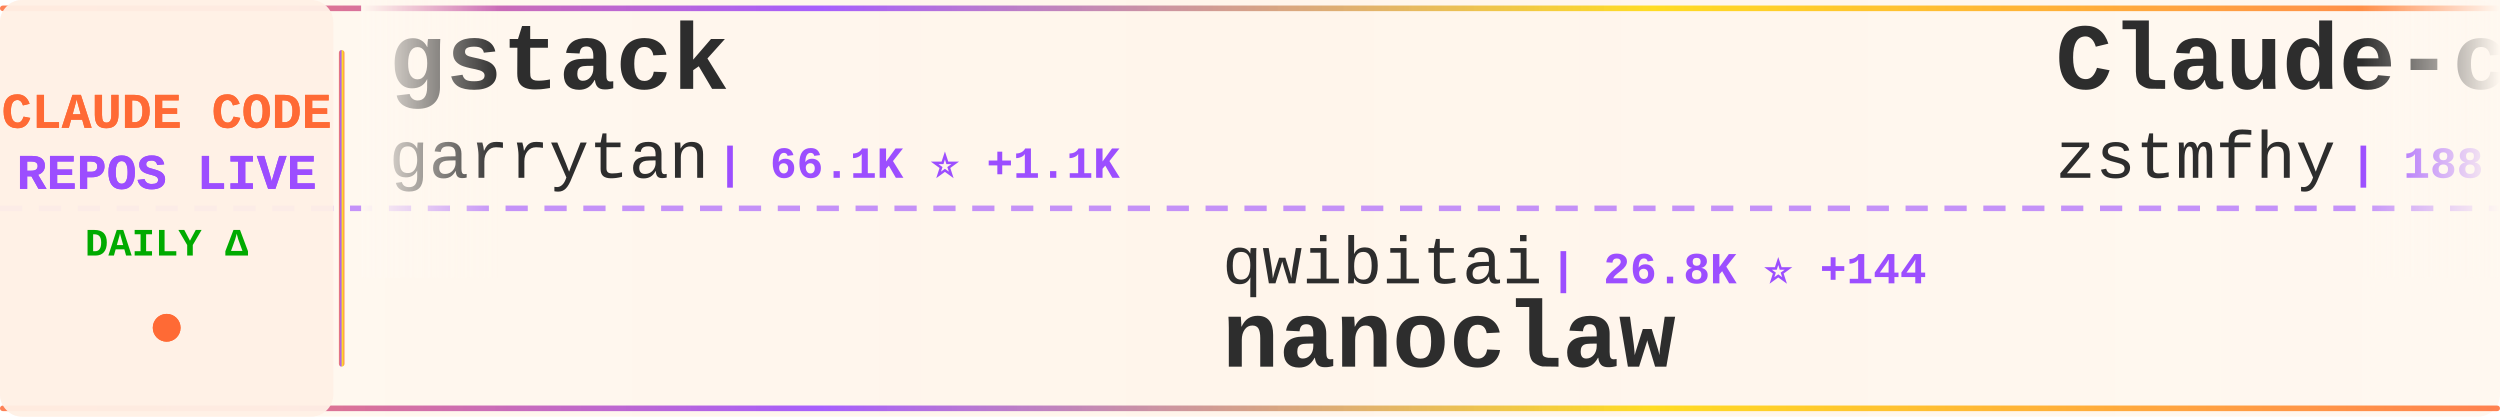
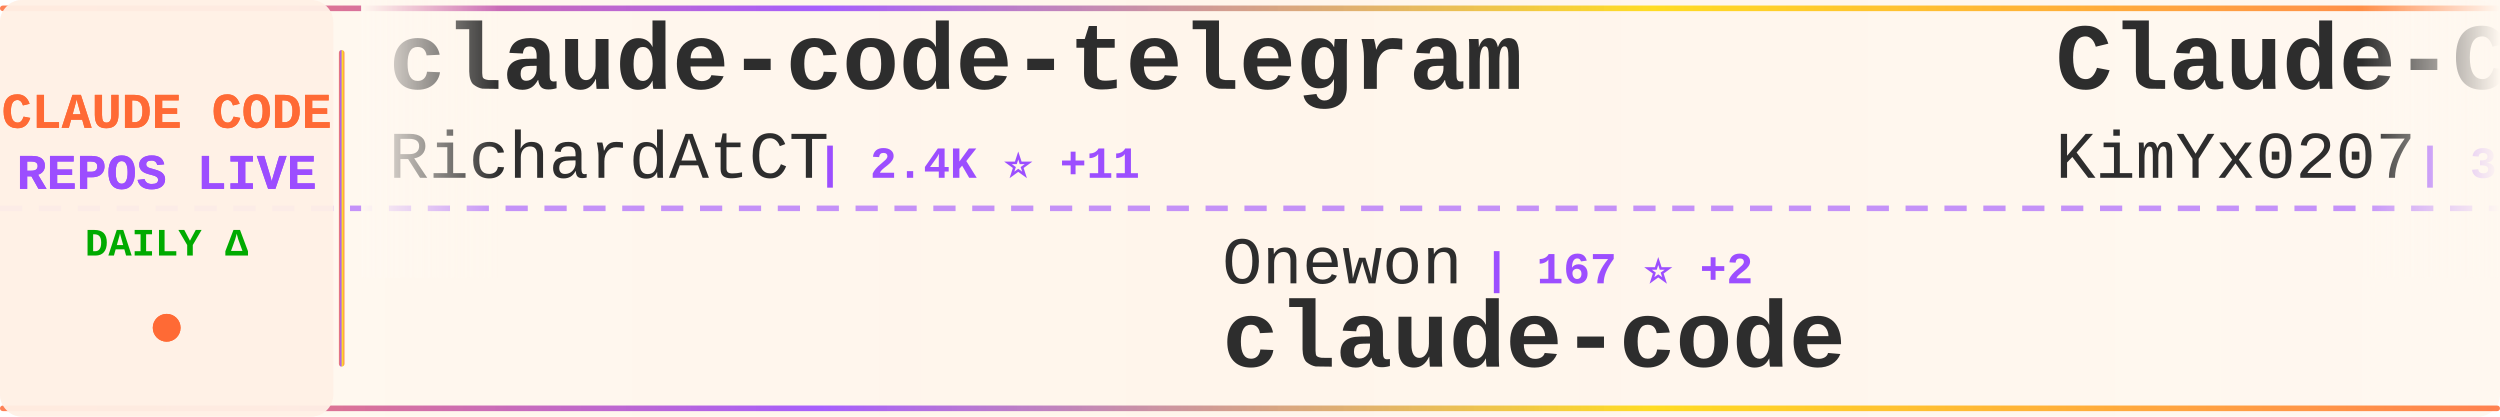
<svg xmlns="http://www.w3.org/2000/svg" width="900" height="150">
  <defs>
    <linearGradient id="tickerBg" x1="0%" y1="0%" x2="100%" y2="0%">
      <stop offset="0%" style="stop-color:#fff8f0;stop-opacity:0.98" />
      <stop offset="50%" style="stop-color:#fff5eb;stop-opacity:1" />
      <stop offset="100%" style="stop-color:#fff8f0;stop-opacity:0.98" />
    </linearGradient>
    <linearGradient id="borderGrad" x1="0%" y1="0%" x2="100%" y2="0%">
      <stop offset="0%" style="stop-color:#FF6B35;stop-opacity:0.85">
        <animate attributeName="stop-opacity" values="0.85;1;0.85" dur="2s" repeatCount="indefinite" />
      </stop>
      <stop offset="33%" style="stop-color:#9C4EFF;stop-opacity:0.9">
        <animate attributeName="stop-opacity" values="0.9;1;0.9" dur="2.2s" repeatCount="indefinite" />
      </stop>
      <stop offset="66%" style="stop-color:#FFD700;stop-opacity:0.85">
        <animate attributeName="stop-opacity" values="0.85;1;0.85" dur="1.8s" repeatCount="indefinite" />
      </stop>
      <stop offset="100%" style="stop-color:#FF6B35;stop-opacity:0.85">
        <animate attributeName="stop-opacity" values="0.85;1;0.85" dur="2s" repeatCount="indefinite" />
      </stop>
    </linearGradient>
    <filter id="textGlow">
      <feGaussianBlur stdDeviation="0.15" result="coloredBlur" />
      <feMerge>
        <feMergeNode in="coloredBlur" />
        <feMergeNode in="SourceGraphic" />
      </feMerge>
    </filter>
    <filter id="metricGlow">
      <feGaussianBlur stdDeviation="0.2" result="coloredBlur" />
      <feMerge>
        <feMergeNode in="coloredBlur" />
        <feMergeNode in="SourceGraphic" />
      </feMerge>
    </filter>
    <linearGradient id="leftFade" x1="0%" y1="0%" x2="100%" y2="0%">
      <stop offset="0%" style="stop-color:#fff8f0;stop-opacity:1" />
      <stop offset="100%" style="stop-color:#fff8f0;stop-opacity:0" />
    </linearGradient>
    <linearGradient id="rightFade" x1="0%" y1="0%" x2="100%" y2="0%">
      <stop offset="0%" style="stop-color:#fff8f0;stop-opacity:0" />
      <stop offset="100%" style="stop-color:#fff8f0;stop-opacity:1" />
    </linearGradient>
  </defs>
  <rect width="900" height="150" fill="url(#tickerBg)" rx="8" />
  <rect x="0" y="2" width="900" height="2" fill="url(#borderGrad)" rx="1" />
  <rect x="0" y="146" width="900" height="2" fill="url(#borderGrad)" rx="1" />
  <line x1="0" y1="75" x2="900" y2="75" stroke="#9C4EFF" stroke-width="2" stroke-dasharray="8 6" opacity="0.6" />
  <rect x="0" y="0" width="120" height="150" fill="#fff0e6" opacity="0.95" rx="8" />
  <text x="60" y="46" font-family="'Courier New', monospace" font-size="18" font-weight="bold" fill="#FF6B35" text-anchor="middle" filter="url(#textGlow)">
    CLAUDE CODE
  </text>
  <text x="60" y="68" font-family="'Courier New', monospace" font-size="18" font-weight="bold" fill="#9C4EFF" text-anchor="middle" filter="url(#textGlow)">
    REPOS LIVE
  </text>
  <text x="60" y="92" font-family="'Courier New', monospace" font-size="14" font-weight="bold" fill="#00aa00" text-anchor="middle">
    DAILY Δ
  </text>
  <circle cx="60" cy="118" r="5" fill="#FF6B35" filter="url(#metricGlow)">
    <animate attributeName="r" values="4;6;4" dur="1.5s" repeatCount="indefinite" />
    <animate attributeName="opacity" values="0.6;1;0.6" dur="1.5s" repeatCount="indefinite" />
  </circle>
  <rect x="122" y="18" width="2" height="114" fill="url(#borderGrad)" rx="1" />
  <clipPath id="tickerClip">
    <rect x="130" y="0" width="770" height="150" />
  </clipPath>
  <g clip-path="url(#tickerClip)">
    <g id="tickerItems">
      <animateTransform attributeName="transform" attributeType="XML" type="translate" from="0 0" to="-3000 0" dur="54s" repeatCount="indefinite" />
      <g transform="translate(0, 0)">
-         <text x="140" y="32" font-family="'Courier New', monospace" font-size="34" font-weight="bold" fill="#2d2d2d">gstack</text>
-         <text x="140" y="64" font-family="'Courier New', monospace" font-size="24" font-weight="normal" fill="#2d2d2d" opacity="1.0">garrytan</text>
-         <text x="258" y="64" font-family="'Courier New', monospace" font-size="16" font-weight="bold" fill="#9C4EFF"> | 66.1K ⭐ +1.1K</text>
+         <text x="140" y="32" font-family="'Courier New', monospace" font-size="34" font-weight="bold" fill="#2d2d2d">claude-code-telegram</text>
+         <text x="140" y="64" font-family="'Courier New', monospace" font-size="24" font-weight="normal" fill="#2d2d2d" opacity="1.0">RichardAtCT</text>
+         <text x="294" y="64" font-family="'Courier New', monospace" font-size="16" font-weight="bold" fill="#9C4EFF"> | 2.4K ⭐ +11</text>
      </g>
      <g transform="translate(300, 0)">
-         <text x="140" y="102" font-family="'Courier New', monospace" font-size="24" font-weight="normal" fill="#2d2d2d" opacity="1.0">qwibitai</text>
-         <text x="258" y="102" font-family="'Courier New', monospace" font-size="16" font-weight="bold" fill="#9C4EFF"> | 26.8K ⭐ +144</text>
-         <text x="140" y="132" font-family="'Courier New', monospace" font-size="34" font-weight="bold" fill="#2d2d2d">nanoclaw</text>
+         <text x="140" y="102" font-family="'Courier New', monospace" font-size="24" font-weight="normal" fill="#2d2d2d" opacity="1.0">Onewon</text>
+         <text x="234" y="102" font-family="'Courier New', monospace" font-size="16" font-weight="bold" fill="#9C4EFF"> | 167 ⭐ +2</text>
+         <text x="140" y="132" font-family="'Courier New', monospace" font-size="34" font-weight="bold" fill="#2d2d2d">claude-code</text>
      </g>
      <g transform="translate(600, 0)">
-         <text x="140" y="32" font-family="'Courier New', monospace" font-size="34" font-weight="bold" fill="#2d2d2d">Claude-code</text>
-         <text x="140" y="64" font-family="'Courier New', monospace" font-size="24" font-weight="normal" fill="#2d2d2d" opacity="1.0">zstmfhy</text>
-         <text x="246" y="64" font-family="'Courier New', monospace" font-size="16" font-weight="bold" fill="#9C4EFF"> | 188 ⭐ +1</text>
+         <text x="140" y="32" font-family="'Courier New', monospace" font-size="34" font-weight="bold" fill="#2d2d2d">Claude-Code-x-OpenClaw-G...</text>
+         <text x="140" y="64" font-family="'Courier New', monospace" font-size="24" font-weight="normal" fill="#2d2d2d" opacity="1.0">KimYx0207</text>
+         <text x="270" y="64" font-family="'Courier New', monospace" font-size="16" font-weight="bold" fill="#9C4EFF"> | 3.1K ⭐ +54</text>
      </g>
      <g transform="translate(900, 0)">
-         <text x="140" y="102" font-family="'Courier New', monospace" font-size="24" font-weight="normal" fill="#2d2d2d" opacity="1.0">isboyjc</text>
-         <text x="246" y="102" font-family="'Courier New', monospace" font-size="16" font-weight="bold" fill="#9C4EFF"> | 131 ⭐ +4</text>
+         <text x="140" y="102" font-family="'Courier New', monospace" font-size="24" font-weight="normal" fill="#2d2d2d" opacity="1.0">feiskyer</text>
+         <text x="258" y="102" font-family="'Courier New', monospace" font-size="16" font-weight="bold" fill="#9C4EFF"> | 1.4K ⭐ +6</text>
+         <text x="140" y="132" font-family="'Courier New', monospace" font-size="34" font-weight="bold" fill="#2d2d2d">claude-code-settings</text>
+       </g>
+       <g transform="translate(1200, 0)">
+         <text x="140" y="32" font-family="'Courier New', monospace" font-size="34" font-weight="bold" fill="#2d2d2d">ralph-claude-code</text>
+         <text x="140" y="64" font-family="'Courier New', monospace" font-size="24" font-weight="normal" fill="#2d2d2d" opacity="1.0">frankbria</text>
+         <text x="270" y="64" font-family="'Courier New', monospace" font-size="16" font-weight="bold" fill="#9C4EFF"> | 8.5K ⭐ +28</text>
+       </g>
+       <g transform="translate(1500, 0)">
+         <text x="140" y="102" font-family="'Courier New', monospace" font-size="24" font-weight="normal" fill="#2d2d2d" opacity="1.0">anthropics</text>
+         <text x="282" y="102" font-family="'Courier New', monospace" font-size="16" font-weight="bold" fill="#9C4EFF"> | 785 ⭐ +1</text>
+         <text x="140" y="132" font-family="'Courier New', monospace" font-size="34" font-weight="bold" fill="#2d2d2d">claude-code-base-action</text>
+       </g>
+       <g transform="translate(1800, 0)">
+         <text x="140" y="32" font-family="'Courier New', monospace" font-size="34" font-weight="bold" fill="#2d2d2d">Auto-claude-code-researc...</text>
+         <text x="140" y="64" font-family="'Courier New', monospace" font-size="24" font-weight="normal" fill="#2d2d2d" opacity="1.0">wanshuiyin</text>
+         <text x="282" y="64" font-family="'Courier New', monospace" font-size="16" font-weight="bold" fill="#9C4EFF"> | 5.7K ⭐ +116</text>
+       </g>
+       <g transform="translate(2100, 0)">
+         <text x="140" y="102" font-family="'Courier New', monospace" font-size="24" font-weight="normal" fill="#2d2d2d" opacity="1.0">davila7</text>
+         <text x="246" y="102" font-family="'Courier New', monospace" font-size="16" font-weight="bold" fill="#9C4EFF"> | 24.3K ⭐ +57</text>
+         <text x="140" y="132" font-family="'Courier New', monospace" font-size="34" font-weight="bold" fill="#2d2d2d">claude-code-templates</text>
+       </g>
+       <g transform="translate(2400, 0)">
+         <text x="140" y="32" font-family="'Courier New', monospace" font-size="34" font-weight="bold" fill="#2d2d2d">claurst</text>
+         <text x="140" y="64" font-family="'Courier New', monospace" font-size="24" font-weight="normal" fill="#2d2d2d" opacity="1.0">Kuberwastaken</text>
+         <text x="318" y="64" font-family="'Courier New', monospace" font-size="16" font-weight="bold" fill="#9C4EFF"> | 8.6K ⭐ +165</text>
+       </g>
+       <g transform="translate(2700, 0)">
+         <text x="140" y="102" font-family="'Courier New', monospace" font-size="24" font-weight="normal" fill="#2d2d2d" opacity="1.0">kodu-ai</text>
+         <text x="246" y="102" font-family="'Courier New', monospace" font-size="16" font-weight="bold" fill="#9C4EFF"> | 5.3K ⭐</text>
+         <text x="140" y="132" font-family="'Courier New', monospace" font-size="34" font-weight="bold" fill="#2d2d2d">claude-coder</text>
+       </g>
+       <g transform="translate(3000, 0)">
+         <text x="140" y="32" font-family="'Courier New', monospace" font-size="34" font-weight="bold" fill="#2d2d2d">claude-code-telegram</text>
+         <text x="140" y="64" font-family="'Courier New', monospace" font-size="24" font-weight="normal" fill="#2d2d2d" opacity="1.0">RichardAtCT</text>
+         <text x="294" y="64" font-family="'Courier New', monospace" font-size="16" font-weight="bold" fill="#9C4EFF"> | 2.4K ⭐ +11</text>
+       </g>
+       <g transform="translate(3300, 0)">
+         <text x="140" y="102" font-family="'Courier New', monospace" font-size="24" font-weight="normal" fill="#2d2d2d" opacity="1.0">Onewon</text>
+         <text x="234" y="102" font-family="'Courier New', monospace" font-size="16" font-weight="bold" fill="#9C4EFF"> | 167 ⭐ +2</text>
        <text x="140" y="132" font-family="'Courier New', monospace" font-size="34" font-weight="bold" fill="#2d2d2d">claude-code</text>
      </g>
-       <g transform="translate(1200, 0)">
-         <text x="140" y="32" font-family="'Courier New', monospace" font-size="34" font-weight="bold" fill="#2d2d2d">ralph</text>
-         <text x="140" y="64" font-family="'Courier New', monospace" font-size="24" font-weight="normal" fill="#2d2d2d" opacity="1.0">snarktank</text>
-         <text x="270" y="64" font-family="'Courier New', monospace" font-size="16" font-weight="bold" fill="#9C4EFF"> | 14.6K ⭐ +88</text>
-       </g>
-       <g transform="translate(1500, 0)">
-         <text x="140" y="102" font-family="'Courier New', monospace" font-size="24" font-weight="normal" fill="#2d2d2d" opacity="1.0">Windy3f3f3f3f</text>
-         <text x="318" y="102" font-family="'Courier New', monospace" font-size="16" font-weight="bold" fill="#9C4EFF"> | 1.6K ⭐ +71</text>
-         <text x="140" y="132" font-family="'Courier New', monospace" font-size="34" font-weight="bold" fill="#2d2d2d">how-claude-code-works</text>
-       </g>
-       <g transform="translate(1800, 0)">
-         <text x="140" y="32" font-family="'Courier New', monospace" font-size="34" font-weight="bold" fill="#2d2d2d">claude-code-showcase</text>
-         <text x="140" y="64" font-family="'Courier New', monospace" font-size="24" font-weight="normal" fill="#2d2d2d" opacity="1.0">ChrisWiles</text>
-         <text x="282" y="64" font-family="'Courier New', monospace" font-size="16" font-weight="bold" fill="#9C4EFF"> | 5.7K ⭐ +9</text>
-       </g>
-       <g transform="translate(2100, 0)">
-         <text x="140" y="102" font-family="'Courier New', monospace" font-size="24" font-weight="normal" fill="#2d2d2d" opacity="1.0">codeaashu</text>
-         <text x="270" y="102" font-family="'Courier New', monospace" font-size="16" font-weight="bold" fill="#9C4EFF"> | 1.8K ⭐ +126</text>
-         <text x="140" y="132" font-family="'Courier New', monospace" font-size="34" font-weight="bold" fill="#2d2d2d">claude-code</text>
-       </g>
-       <g transform="translate(2400, 0)">
-         <text x="140" y="32" font-family="'Courier New', monospace" font-size="34" font-weight="bold" fill="#2d2d2d">collection-claude-code-s...</text>
-         <text x="140" y="64" font-family="'Courier New', monospace" font-size="24" font-weight="normal" fill="#2d2d2d" opacity="1.0">chauncygu</text>
-         <text x="270" y="64" font-family="'Courier New', monospace" font-size="16" font-weight="bold" fill="#9C4EFF"> | 1.8K ⭐ +136</text>
-       </g>
-       <g transform="translate(2700, 0)">
-         <text x="140" y="102" font-family="'Courier New', monospace" font-size="24" font-weight="normal" fill="#2d2d2d" opacity="1.0">luongnv89</text>
-         <text x="270" y="102" font-family="'Courier New', monospace" font-size="16" font-weight="bold" fill="#9C4EFF"> | 22.1K ⭐ +1.1K</text>
-         <text x="140" y="132" font-family="'Courier New', monospace" font-size="34" font-weight="bold" fill="#2d2d2d">claude-howto</text>
-       </g>
-       <g transform="translate(3000, 0)">
-         <text x="140" y="32" font-family="'Courier New', monospace" font-size="34" font-weight="bold" fill="#2d2d2d">gstack</text>
-         <text x="140" y="64" font-family="'Courier New', monospace" font-size="24" font-weight="normal" fill="#2d2d2d" opacity="1.0">garrytan</text>
-         <text x="258" y="64" font-family="'Courier New', monospace" font-size="16" font-weight="bold" fill="#9C4EFF"> | 66.1K ⭐ +1.1K</text>
-       </g>
-       <g transform="translate(3300, 0)">
-         <text x="140" y="102" font-family="'Courier New', monospace" font-size="24" font-weight="normal" fill="#2d2d2d" opacity="1.0">qwibitai</text>
-         <text x="258" y="102" font-family="'Courier New', monospace" font-size="16" font-weight="bold" fill="#9C4EFF"> | 26.8K ⭐ +144</text>
-         <text x="140" y="132" font-family="'Courier New', monospace" font-size="34" font-weight="bold" fill="#2d2d2d">nanoclaw</text>
-       </g>
      <g transform="translate(3600, 0)">
-         <text x="140" y="32" font-family="'Courier New', monospace" font-size="34" font-weight="bold" fill="#2d2d2d">Claude-code</text>
-         <text x="140" y="64" font-family="'Courier New', monospace" font-size="24" font-weight="normal" fill="#2d2d2d" opacity="1.0">zstmfhy</text>
-         <text x="246" y="64" font-family="'Courier New', monospace" font-size="16" font-weight="bold" fill="#9C4EFF"> | 188 ⭐ +1</text>
+         <text x="140" y="32" font-family="'Courier New', monospace" font-size="34" font-weight="bold" fill="#2d2d2d">Claude-Code-x-OpenClaw-G...</text>
+         <text x="140" y="64" font-family="'Courier New', monospace" font-size="24" font-weight="normal" fill="#2d2d2d" opacity="1.0">KimYx0207</text>
+         <text x="270" y="64" font-family="'Courier New', monospace" font-size="16" font-weight="bold" fill="#9C4EFF"> | 3.1K ⭐ +54</text>
      </g>
      <g transform="translate(3900, 0)">
-         <text x="140" y="102" font-family="'Courier New', monospace" font-size="24" font-weight="normal" fill="#2d2d2d" opacity="1.0">isboyjc</text>
-         <text x="246" y="102" font-family="'Courier New', monospace" font-size="16" font-weight="bold" fill="#9C4EFF"> | 131 ⭐ +4</text>
-         <text x="140" y="132" font-family="'Courier New', monospace" font-size="34" font-weight="bold" fill="#2d2d2d">claude-code</text>
+         <text x="140" y="102" font-family="'Courier New', monospace" font-size="24" font-weight="normal" fill="#2d2d2d" opacity="1.0">feiskyer</text>
+         <text x="258" y="102" font-family="'Courier New', monospace" font-size="16" font-weight="bold" fill="#9C4EFF"> | 1.4K ⭐ +6</text>
+         <text x="140" y="132" font-family="'Courier New', monospace" font-size="34" font-weight="bold" fill="#2d2d2d">claude-code-settings</text>
      </g>
    </g>
  </g>
  <rect x="130" y="0" width="50" height="100" fill="url(#leftFade)" />
  <rect x="850" y="0" width="50" height="100" fill="url(#rightFade)" />
</svg>
